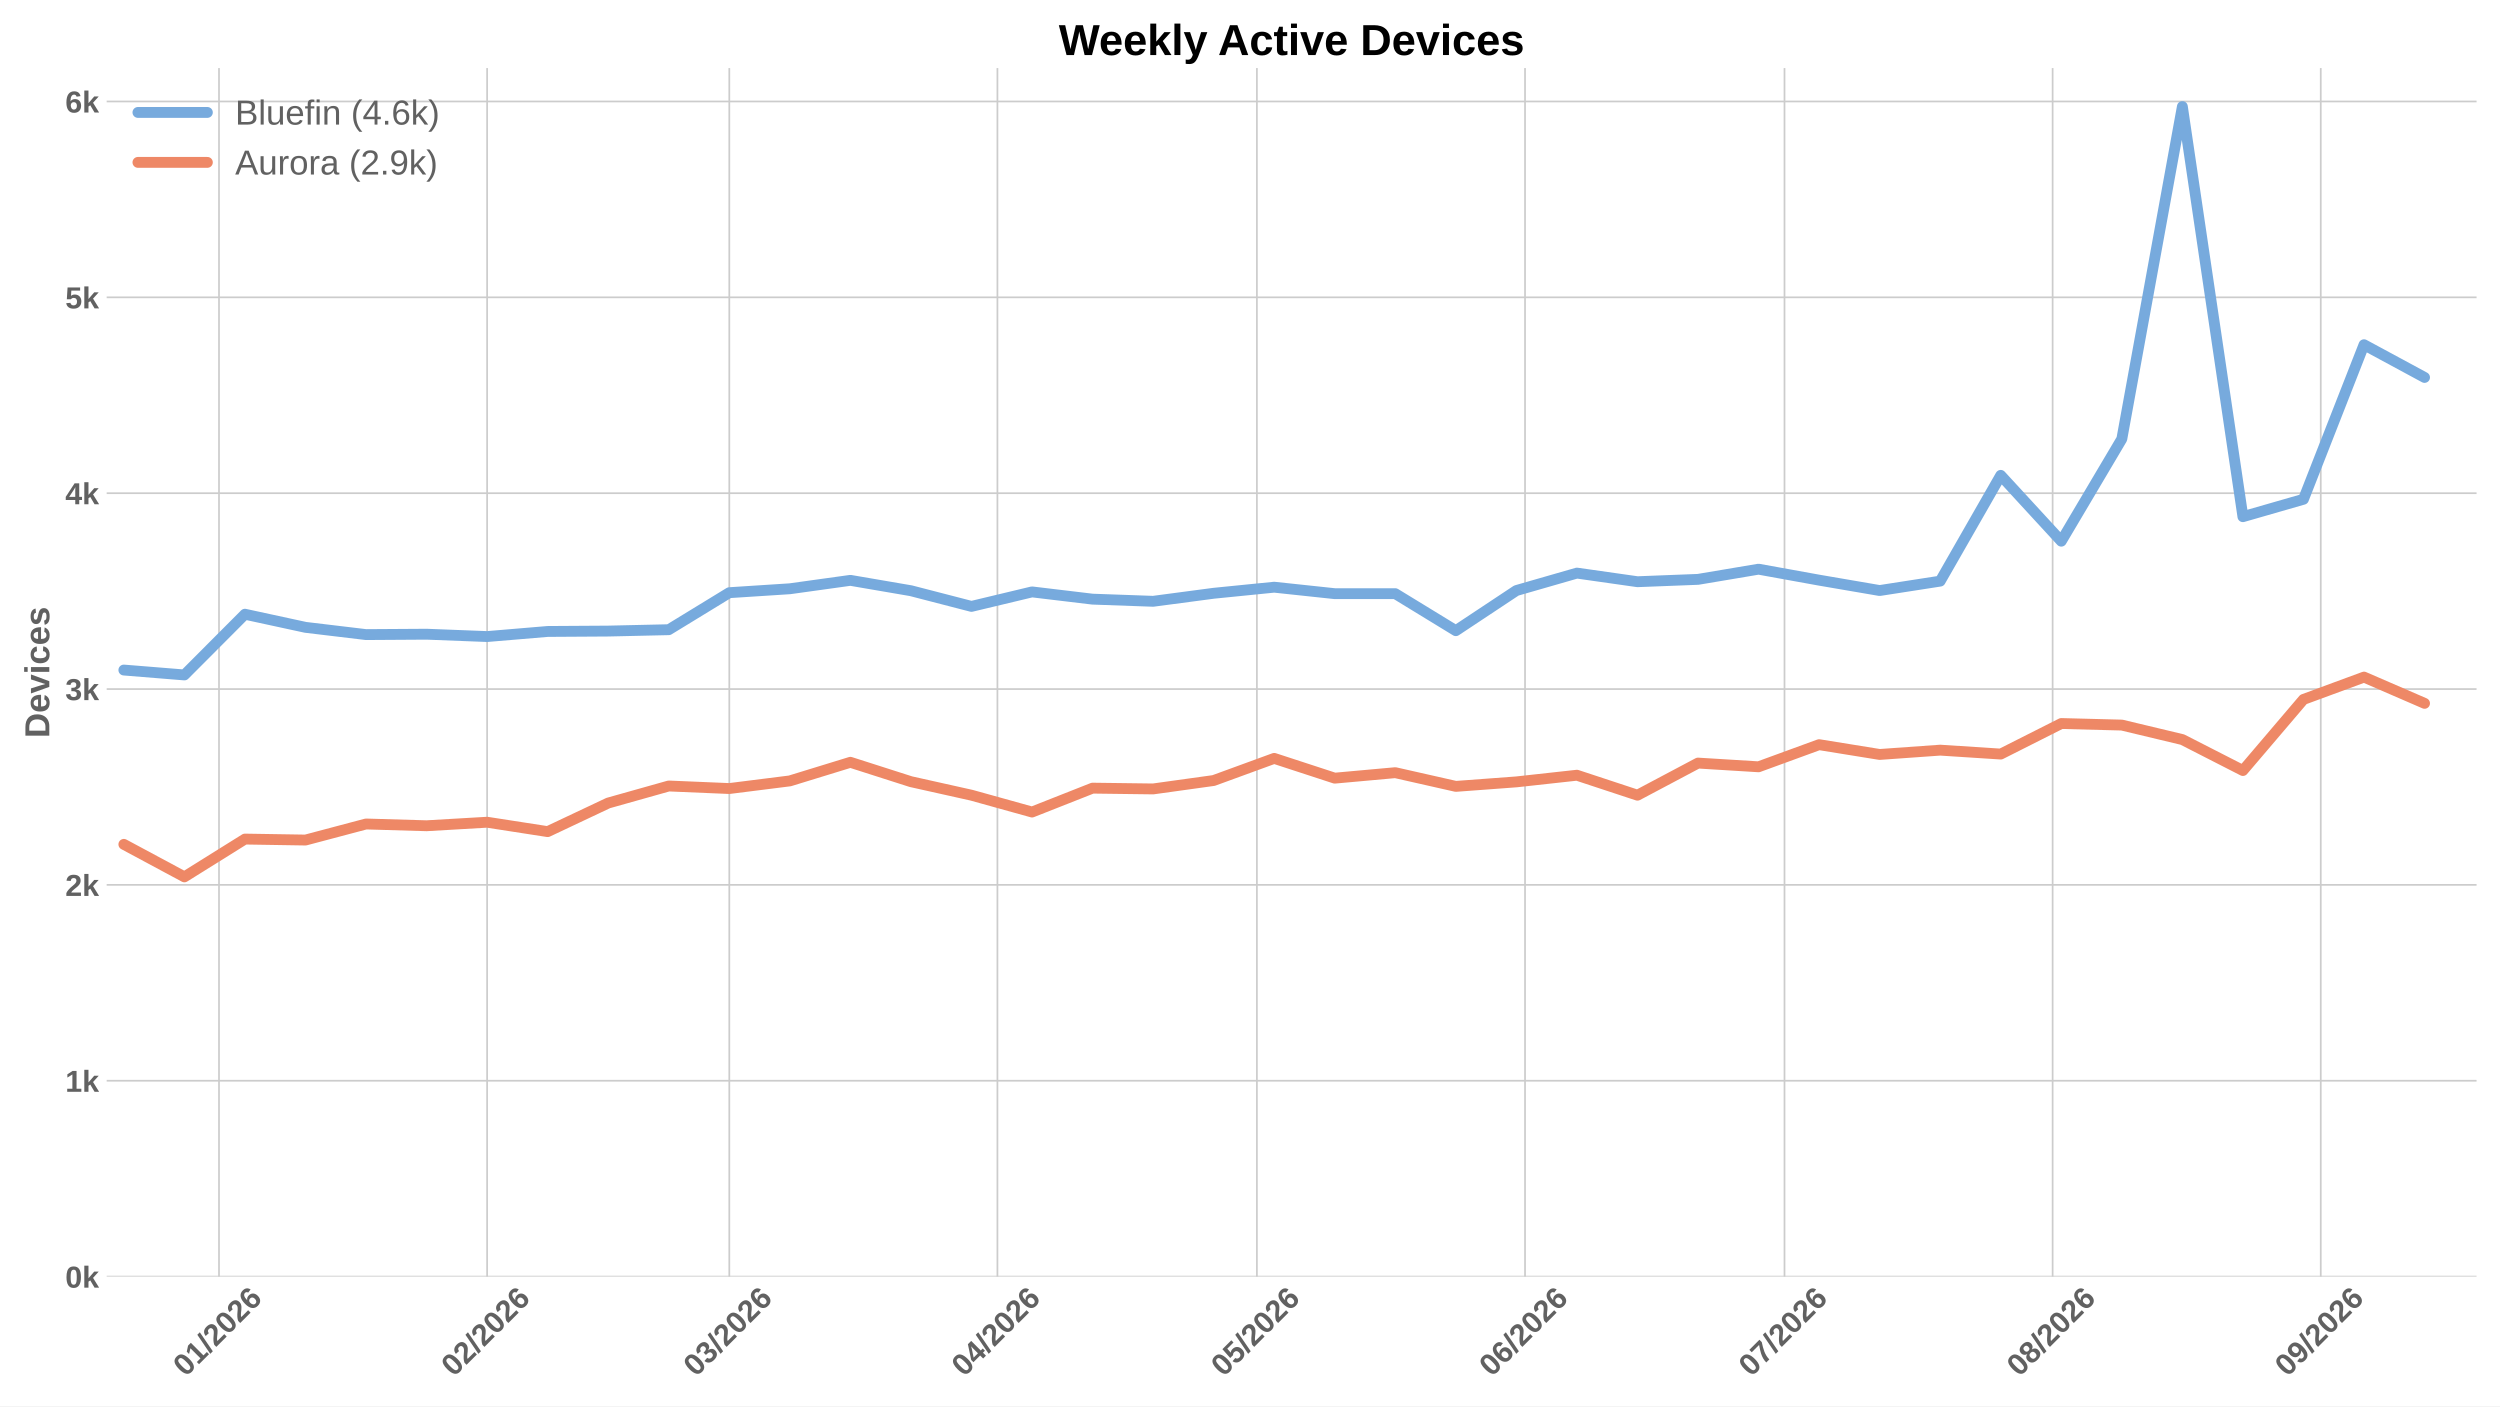
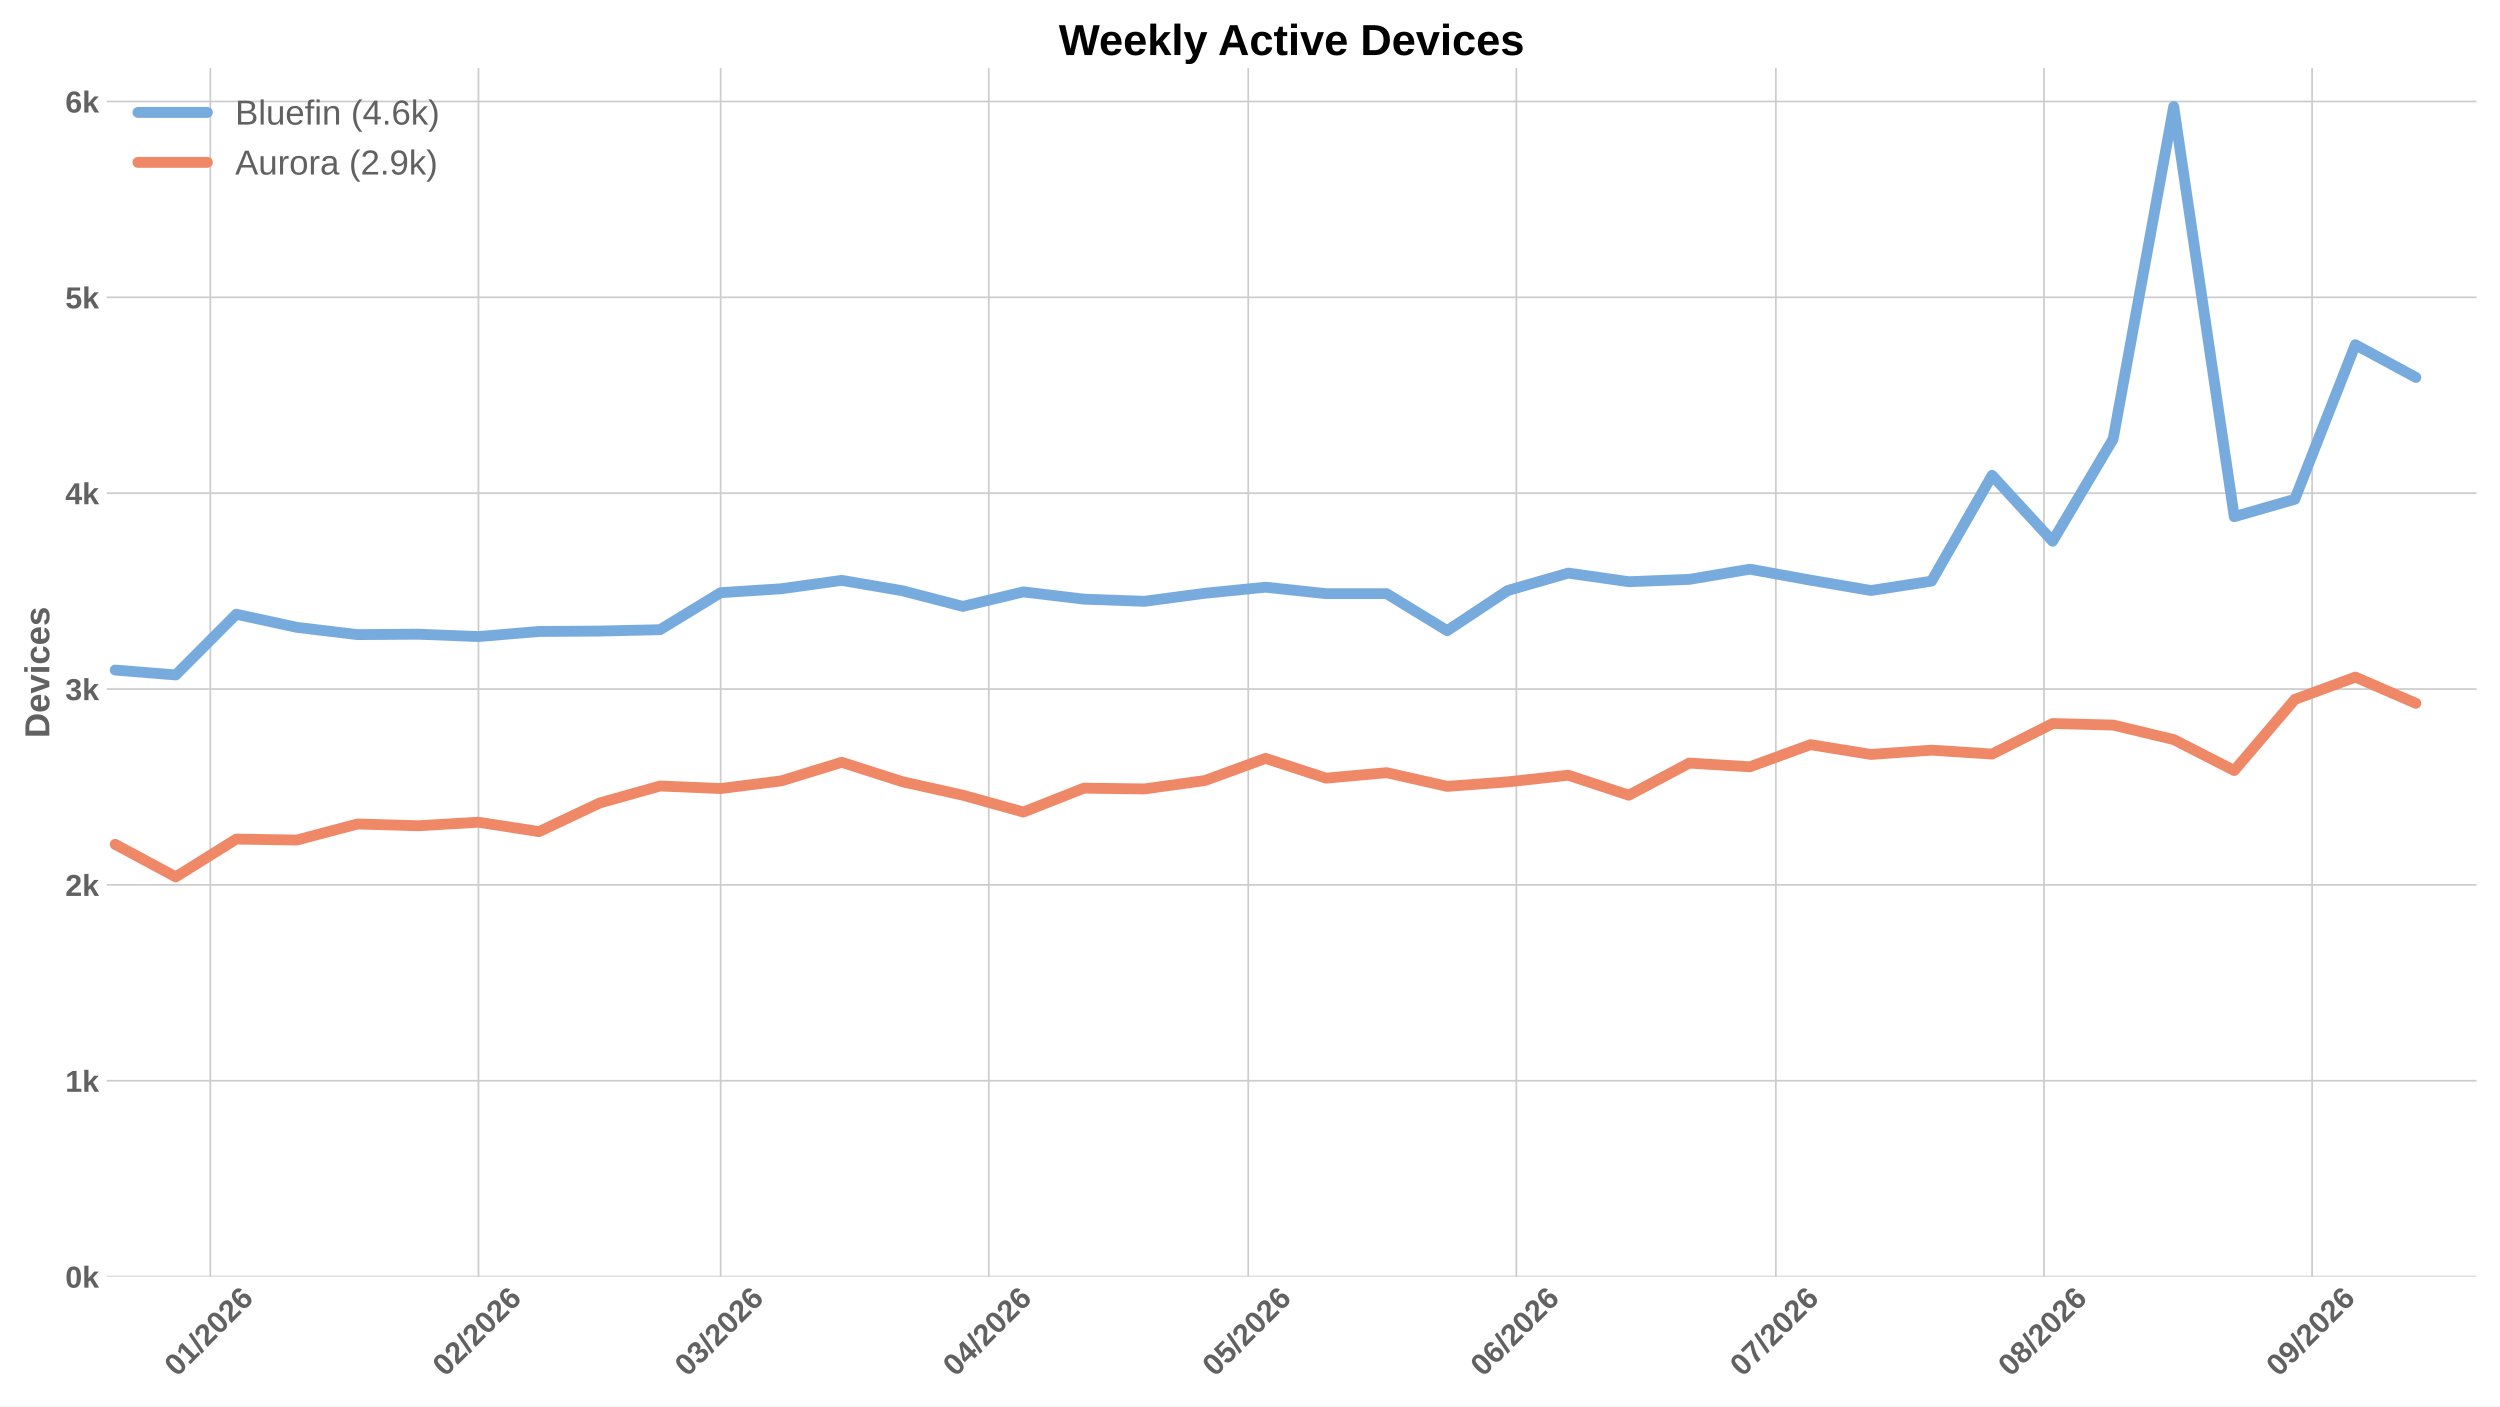
<svg xmlns="http://www.w3.org/2000/svg" xmlns:xlink="http://www.w3.org/1999/xlink" width="1152pt" height="648pt" viewBox="0 0 1152 648" version="1.1">
  <defs>
    <style type="text/css">*{stroke-linejoin: round; stroke-linecap: butt}</style>
  </defs>
  <g id="figure_1">
    <g id="patch_1">
      <path d="M 0 648  L 1152 648  L 1152 0  L 0 0  z " style="fill: #ffffff" />
    </g>
    <g id="axes_1">
      <g id="patch_2">
        <path d="M 49.156 588.262  L 1141.2 588.262  L 1141.2 31.361  L 49.156 31.361  z " style="fill: #ffffff" />
      </g>
      <g id="matplotlib.axis_1">
        <g id="xtick_1">
          <g id="line2d_1">
-             <path d="M 100.913 588.262  L 100.913 31.361  " clip-path="url(#p40a680142c)" style="fill: none; stroke: #cccccc; stroke-width: 0.8; stroke-linecap: round" />
+             <path d="M 96.92 588.262  L 96.92 31.361  " clip-path="url(#pfcef6e6657)" style="fill: none; stroke: #cccccc; stroke-width: 0.8; stroke-linecap: round" />
          </g>
          <g id="line2d_2" />
          <g id="text_1">
-             <g style="fill: #616161" transform="translate(85.58469 634.7498) rotate(-45) scale(0.14 -0.14)">
+             <g style="fill: #616161" transform="translate(81.59178 634.7498) rotate(-45) scale(0.14 -0.14)">
              <defs>
                <path id="LiberationSans-Bold-13" d="M 3297 2203  Q 3297 1088 2914 512  Q 2531 -63 1766 -63  Q 253 -63 253 2203  Q 253 2994 418 3494  Q 584 3994 915 4231  Q 1247 4469 1791 4469  Q 2572 4469 2934 3903  Q 3297 3338 3297 2203  z M 2416 2203  Q 2416 2813 2356 3150  Q 2297 3488 2165 3634  Q 2034 3781 1784 3781  Q 1519 3781 1383 3632  Q 1247 3484 1189 3148  Q 1131 2813 1131 2203  Q 1131 1600 1192 1261  Q 1253 922 1386 775  Q 1519 628 1772 628  Q 2022 628 2158 783  Q 2294 938 2355 1278  Q 2416 1619 2416 2203  z " transform="scale(0.015625)" />
                <path id="LiberationSans-Bold-14" d="M 403 0  L 403 653  L 1494 653  L 1494 3656  L 438 2997  L 438 3688  L 1541 4403  L 2372 4403  L 2372 653  L 3381 653  L 3381 0  L 403 0  z " transform="scale(0.015625)" />
                <path id="LiberationSans-Bold-12" d="M 63 -128  L 972 4638  L 1716 4638  L 822 -128  L 63 -128  z " transform="scale(0.015625)" />
                <path id="LiberationSans-Bold-15" d="M 222 0  L 222 609  Q 394 988 711 1347  Q 1028 1706 1509 2097  Q 1972 2472 2158 2715  Q 2344 2959 2344 3194  Q 2344 3769 1766 3769  Q 1484 3769 1336 3617  Q 1188 3466 1144 3163  L 259 3213  Q 334 3825 717 4147  Q 1100 4469 1759 4469  Q 2472 4469 2853 4144  Q 3234 3819 3234 3231  Q 3234 2922 3112 2672  Q 2991 2422 2800 2211  Q 2609 2000 2376 1815  Q 2144 1631 1925 1456  Q 1706 1281 1526 1103  Q 1347 925 1259 722  L 3303 722  L 3303 0  L 222 0  z " transform="scale(0.015625)" />
                <path id="LiberationSans-Bold-19" d="M 3328 1441  Q 3328 738 2934 337  Q 2541 -63 1847 -63  Q 1069 -63 651 482  Q 234 1028 234 2100  Q 234 3278 657 3873  Q 1081 4469 1869 4469  Q 2428 4469 2751 4222  Q 3075 3975 3209 3456  L 2381 3341  Q 2263 3775 1850 3775  Q 1497 3775 1295 3422  Q 1094 3069 1094 2350  Q 1234 2584 1484 2709  Q 1734 2834 2050 2834  Q 2641 2834 2984 2459  Q 3328 2084 3328 1441  z M 2447 1416  Q 2447 1791 2273 1989  Q 2100 2188 1797 2188  Q 1506 2188 1331 2002  Q 1156 1816 1156 1509  Q 1156 1125 1339 873  Q 1522 622 1819 622  Q 2116 622 2281 833  Q 2447 1044 2447 1416  z " transform="scale(0.015625)" />
              </defs>
              <use xlink:href="#LiberationSans-Bold-13" />
              <use xlink:href="#LiberationSans-Bold-14" transform="translate(55.60938 0)" />
              <use xlink:href="#LiberationSans-Bold-12" transform="translate(111.2188 0)" />
              <use xlink:href="#LiberationSans-Bold-15" transform="translate(139 0)" />
              <use xlink:href="#LiberationSans-Bold-13" transform="translate(194.6094 0)" />
              <use xlink:href="#LiberationSans-Bold-15" transform="translate(250.2188 0)" />
              <use xlink:href="#LiberationSans-Bold-19" transform="translate(305.8281 0)" />
            </g>
          </g>
        </g>
        <g id="xtick_2">
          <g id="line2d_3">
-             <path d="M 224.466 588.262  L 224.466 31.361  " clip-path="url(#p40a680142c)" style="fill: none; stroke: #cccccc; stroke-width: 0.8; stroke-linecap: round" />
+             <path d="M 220.473 588.262  L 220.473 31.361  " clip-path="url(#pfcef6e6657)" style="fill: none; stroke: #cccccc; stroke-width: 0.8; stroke-linecap: round" />
          </g>
          <g id="line2d_4" />
          <g id="text_2">
-             <g style="fill: #616161" transform="translate(209.1372 634.7498) rotate(-45) scale(0.14 -0.14)">
+             <g style="fill: #616161" transform="translate(205.1442 634.7498) rotate(-45) scale(0.14 -0.14)">
              <use xlink:href="#LiberationSans-Bold-13" />
              <use xlink:href="#LiberationSans-Bold-15" transform="translate(55.60938 0)" />
              <use xlink:href="#LiberationSans-Bold-12" transform="translate(111.2188 0)" />
              <use xlink:href="#LiberationSans-Bold-15" transform="translate(139 0)" />
              <use xlink:href="#LiberationSans-Bold-13" transform="translate(194.6094 0)" />
              <use xlink:href="#LiberationSans-Bold-15" transform="translate(250.2188 0)" />
              <use xlink:href="#LiberationSans-Bold-19" transform="translate(305.8281 0)" />
            </g>
          </g>
        </g>
        <g id="xtick_3">
          <g id="line2d_5">
-             <path d="M 336.061 588.262  L 336.061 31.361  " clip-path="url(#p40a680142c)" style="fill: none; stroke: #cccccc; stroke-width: 0.8; stroke-linecap: round" />
+             <path d="M 332.068 588.262  L 332.068 31.361  " clip-path="url(#pfcef6e6657)" style="fill: none; stroke: #cccccc; stroke-width: 0.8; stroke-linecap: round" />
          </g>
          <g id="line2d_6" />
          <g id="text_3">
-             <g style="fill: #616161" transform="translate(320.7329 634.7498) rotate(-45) scale(0.14 -0.14)">
+             <g style="fill: #616161" transform="translate(316.74 634.7498) rotate(-45) scale(0.14 -0.14)">
              <defs>
                <path id="LiberationSans-Bold-16" d="M 3328 1222  Q 3328 603 2922 265  Q 2516 -72 1766 -72  Q 1056 -72 637 254  Q 219 581 147 1197  L 1041 1275  Q 1125 641 1763 641  Q 2078 641 2253 797  Q 2428 953 2428 1275  Q 2428 1569 2215 1725  Q 2003 1881 1584 1881  L 1278 1881  L 1278 2591  L 1566 2591  Q 1944 2591 2134 2745  Q 2325 2900 2325 3188  Q 2325 3459 2173 3614  Q 2022 3769 1731 3769  Q 1459 3769 1292 3619  Q 1125 3469 1100 3194  L 222 3256  Q 291 3825 694 4147  Q 1097 4469 1747 4469  Q 2438 4469 2827 4158  Q 3216 3847 3216 3297  Q 3216 2884 2973 2618  Q 2731 2353 2275 2266  L 2275 2253  Q 2781 2194 3054 1920  Q 3328 1647 3328 1222  z " transform="scale(0.015625)" />
              </defs>
              <use xlink:href="#LiberationSans-Bold-13" />
              <use xlink:href="#LiberationSans-Bold-16" transform="translate(55.60938 0)" />
              <use xlink:href="#LiberationSans-Bold-12" transform="translate(111.2188 0)" />
              <use xlink:href="#LiberationSans-Bold-15" transform="translate(139 0)" />
              <use xlink:href="#LiberationSans-Bold-13" transform="translate(194.6094 0)" />
              <use xlink:href="#LiberationSans-Bold-15" transform="translate(250.2188 0)" />
              <use xlink:href="#LiberationSans-Bold-19" transform="translate(305.8281 0)" />
            </g>
          </g>
        </g>
        <g id="xtick_4">
          <g id="line2d_7">
-             <path d="M 459.614 588.262  L 459.614 31.361  " clip-path="url(#p40a680142c)" style="fill: none; stroke: #cccccc; stroke-width: 0.8; stroke-linecap: round" />
+             <path d="M 455.621 588.262  L 455.621 31.361  " clip-path="url(#pfcef6e6657)" style="fill: none; stroke: #cccccc; stroke-width: 0.8; stroke-linecap: round" />
          </g>
          <g id="line2d_8" />
          <g id="text_4">
-             <g style="fill: #616161" transform="translate(444.2854 634.7498) rotate(-45) scale(0.14 -0.14)">
+             <g style="fill: #616161" transform="translate(440.2925 634.7498) rotate(-45) scale(0.14 -0.14)">
              <defs>
                <path id="LiberationSans-Bold-17" d="M 2938 897  L 2938 0  L 2100 0  L 2100 897  L 97 897  L 97 1556  L 1956 4403  L 2938 4403  L 2938 1550  L 3525 1550  L 3525 897  L 2938 897  z M 2100 2991  Q 2100 3159 2111 3356  Q 2122 3553 2128 3609  Q 2047 3434 1834 3103  L 813 1550  L 2100 1550  L 2100 2991  z " transform="scale(0.015625)" />
              </defs>
              <use xlink:href="#LiberationSans-Bold-13" />
              <use xlink:href="#LiberationSans-Bold-17" transform="translate(55.60938 0)" />
              <use xlink:href="#LiberationSans-Bold-12" transform="translate(111.2188 0)" />
              <use xlink:href="#LiberationSans-Bold-15" transform="translate(139 0)" />
              <use xlink:href="#LiberationSans-Bold-13" transform="translate(194.6094 0)" />
              <use xlink:href="#LiberationSans-Bold-15" transform="translate(250.2188 0)" />
              <use xlink:href="#LiberationSans-Bold-19" transform="translate(305.8281 0)" />
            </g>
          </g>
        </g>
        <g id="xtick_5">
          <g id="line2d_9">
-             <path d="M 579.181 588.262  L 579.181 31.361  " clip-path="url(#p40a680142c)" style="fill: none; stroke: #cccccc; stroke-width: 0.8; stroke-linecap: round" />
+             <path d="M 575.188 588.262  L 575.188 31.361  " clip-path="url(#pfcef6e6657)" style="fill: none; stroke: #cccccc; stroke-width: 0.8; stroke-linecap: round" />
          </g>
          <g id="line2d_10" />
          <g id="text_5">
-             <g style="fill: #616161" transform="translate(563.8523 634.7498) rotate(-45) scale(0.14 -0.14)">
+             <g style="fill: #616161" transform="translate(559.8594 634.7498) rotate(-45) scale(0.14 -0.14)">
              <defs>
                <path id="LiberationSans-Bold-18" d="M 3381 1466  Q 3381 766 2945 351  Q 2509 -63 1750 -63  Q 1088 -63 689 235  Q 291 534 197 1100  L 1075 1172  Q 1144 891 1319 762  Q 1494 634 1759 634  Q 2088 634 2283 843  Q 2478 1053 2478 1447  Q 2478 1794 2293 2001  Q 2109 2209 1778 2209  Q 1413 2209 1181 1925  L 325 1925  L 478 4403  L 3125 4403  L 3125 3750  L 1275 3750  L 1203 2638  Q 1522 2919 2000 2919  Q 2628 2919 3004 2528  Q 3381 2138 3381 1466  z " transform="scale(0.015625)" />
              </defs>
              <use xlink:href="#LiberationSans-Bold-13" />
              <use xlink:href="#LiberationSans-Bold-18" transform="translate(55.60938 0)" />
              <use xlink:href="#LiberationSans-Bold-12" transform="translate(111.2188 0)" />
              <use xlink:href="#LiberationSans-Bold-15" transform="translate(139 0)" />
              <use xlink:href="#LiberationSans-Bold-13" transform="translate(194.6094 0)" />
              <use xlink:href="#LiberationSans-Bold-15" transform="translate(250.2188 0)" />
              <use xlink:href="#LiberationSans-Bold-19" transform="translate(305.8281 0)" />
            </g>
          </g>
        </g>
        <g id="xtick_6">
          <g id="line2d_11">
-             <path d="M 702.733 588.262  L 702.733 31.361  " clip-path="url(#p40a680142c)" style="fill: none; stroke: #cccccc; stroke-width: 0.8; stroke-linecap: round" />
+             <path d="M 698.74 588.262  L 698.74 31.361  " clip-path="url(#pfcef6e6657)" style="fill: none; stroke: #cccccc; stroke-width: 0.8; stroke-linecap: round" />
          </g>
          <g id="line2d_12" />
          <g id="text_6">
-             <g style="fill: #616161" transform="translate(687.4048 634.7498) rotate(-45) scale(0.14 -0.14)">
+             <g style="fill: #616161" transform="translate(683.4119 634.7498) rotate(-45) scale(0.14 -0.14)">
              <use xlink:href="#LiberationSans-Bold-13" />
              <use xlink:href="#LiberationSans-Bold-19" transform="translate(55.60938 0)" />
              <use xlink:href="#LiberationSans-Bold-12" transform="translate(111.2188 0)" />
              <use xlink:href="#LiberationSans-Bold-15" transform="translate(139 0)" />
              <use xlink:href="#LiberationSans-Bold-13" transform="translate(194.6094 0)" />
              <use xlink:href="#LiberationSans-Bold-15" transform="translate(250.2188 0)" />
              <use xlink:href="#LiberationSans-Bold-19" transform="translate(305.8281 0)" />
            </g>
          </g>
        </g>
        <g id="xtick_7">
          <g id="line2d_13">
-             <path d="M 822.3 588.262  L 822.3 31.361  " clip-path="url(#p40a680142c)" style="fill: none; stroke: #cccccc; stroke-width: 0.8; stroke-linecap: round" />
+             <path d="M 818.307 588.262  L 818.307 31.361  " clip-path="url(#pfcef6e6657)" style="fill: none; stroke: #cccccc; stroke-width: 0.8; stroke-linecap: round" />
          </g>
          <g id="line2d_14" />
          <g id="text_7">
-             <g style="fill: #616161" transform="translate(806.9717 634.7498) rotate(-45) scale(0.14 -0.14)">
+             <g style="fill: #616161" transform="translate(802.9788 634.7498) rotate(-45) scale(0.14 -0.14)">
              <defs>
                <path id="LiberationSans-Bold-1a" d="M 3278 3706  Q 2981 3238 2717 2797  Q 2453 2356 2256 1911  Q 2059 1466 1945 995  Q 1831 525 1831 0  L 916 0  Q 916 550 1059 1064  Q 1203 1578 1475 2111  Q 1747 2644 2463 3681  L 275 3681  L 275 4403  L 3278 4403  L 3278 3706  z " transform="scale(0.015625)" />
              </defs>
              <use xlink:href="#LiberationSans-Bold-13" />
              <use xlink:href="#LiberationSans-Bold-1a" transform="translate(55.60938 0)" />
              <use xlink:href="#LiberationSans-Bold-12" transform="translate(111.2188 0)" />
              <use xlink:href="#LiberationSans-Bold-15" transform="translate(139 0)" />
              <use xlink:href="#LiberationSans-Bold-13" transform="translate(194.6094 0)" />
              <use xlink:href="#LiberationSans-Bold-15" transform="translate(250.2188 0)" />
              <use xlink:href="#LiberationSans-Bold-19" transform="translate(305.8281 0)" />
            </g>
          </g>
        </g>
        <g id="xtick_8">
          <g id="line2d_15">
-             <path d="M 945.852 588.262  L 945.852 31.361  " clip-path="url(#p40a680142c)" style="fill: none; stroke: #cccccc; stroke-width: 0.8; stroke-linecap: round" />
+             <path d="M 941.86 588.262  L 941.86 31.361  " clip-path="url(#pfcef6e6657)" style="fill: none; stroke: #cccccc; stroke-width: 0.8; stroke-linecap: round" />
          </g>
          <g id="line2d_16" />
          <g id="text_8">
-             <g style="fill: #616161" transform="translate(930.5241 634.7498) rotate(-45) scale(0.14 -0.14)">
+             <g style="fill: #616161" transform="translate(926.5312 634.7498) rotate(-45) scale(0.14 -0.14)">
              <defs>
                <path id="LiberationSans-Bold-1b" d="M 3363 1241  Q 3363 622 2953 279  Q 2544 -63 1784 -63  Q 1031 -63 617 278  Q 203 619 203 1234  Q 203 1656 447 1945  Q 691 2234 1100 2303  L 1100 2316  Q 744 2394 525 2669  Q 306 2944 306 3303  Q 306 3844 689 4156  Q 1072 4469 1772 4469  Q 2488 4469 2870 4164  Q 3253 3859 3253 3297  Q 3253 2938 3036 2666  Q 2819 2394 2453 2322  L 2453 2309  Q 2878 2241 3120 1961  Q 3363 1681 3363 1241  z M 2350 3250  Q 2350 3563 2206 3708  Q 2063 3853 1772 3853  Q 1203 3853 1203 3250  Q 1203 2619 1778 2619  Q 2066 2619 2208 2766  Q 2350 2913 2350 3250  z M 2453 1313  Q 2453 2003 1766 2003  Q 1447 2003 1276 1822  Q 1106 1641 1106 1300  Q 1106 913 1275 734  Q 1444 556 1791 556  Q 2131 556 2292 734  Q 2453 913 2453 1313  z " transform="scale(0.015625)" />
              </defs>
              <use xlink:href="#LiberationSans-Bold-13" />
              <use xlink:href="#LiberationSans-Bold-1b" transform="translate(55.60938 0)" />
              <use xlink:href="#LiberationSans-Bold-12" transform="translate(111.2188 0)" />
              <use xlink:href="#LiberationSans-Bold-15" transform="translate(139 0)" />
              <use xlink:href="#LiberationSans-Bold-13" transform="translate(194.6094 0)" />
              <use xlink:href="#LiberationSans-Bold-15" transform="translate(250.2188 0)" />
              <use xlink:href="#LiberationSans-Bold-19" transform="translate(305.8281 0)" />
            </g>
          </g>
        </g>
        <g id="xtick_9">
          <g id="line2d_17">
-             <path d="M 1069.405 588.262  L 1069.405 31.361  " clip-path="url(#p40a680142c)" style="fill: none; stroke: #cccccc; stroke-width: 0.8; stroke-linecap: round" />
+             <path d="M 1065.412 588.262  L 1065.412 31.361  " clip-path="url(#pfcef6e6657)" style="fill: none; stroke: #cccccc; stroke-width: 0.8; stroke-linecap: round" />
          </g>
          <g id="line2d_18" />
          <g id="text_9">
-             <g style="fill: #616161" transform="translate(1054.077 634.7498) rotate(-45) scale(0.14 -0.14)">
+             <g style="fill: #616161" transform="translate(1050.084 634.7498) rotate(-45) scale(0.14 -0.14)">
              <defs>
                <path id="LiberationSans-Bold-1c" d="M 3322 2272  Q 3322 1100 2894 518  Q 2466 -63 1678 -63  Q 1097 -63 767 185  Q 438 434 300 972  L 1125 1088  Q 1247 628 1688 628  Q 2056 628 2254 981  Q 2453 1334 2459 2028  Q 2341 1794 2070 1661  Q 1800 1528 1488 1528  Q 906 1528 564 1923  Q 222 2319 222 2994  Q 222 3688 623 4078  Q 1025 4469 1759 4469  Q 2550 4469 2936 3920  Q 3322 3372 3322 2272  z M 2394 2888  Q 2394 3297 2214 3539  Q 2034 3781 1738 3781  Q 1447 3781 1280 3570  Q 1113 3359 1113 2988  Q 1113 2622 1278 2401  Q 1444 2181 1741 2181  Q 2022 2181 2208 2373  Q 2394 2566 2394 2888  z " transform="scale(0.015625)" />
              </defs>
              <use xlink:href="#LiberationSans-Bold-13" />
              <use xlink:href="#LiberationSans-Bold-1c" transform="translate(55.60938 0)" />
              <use xlink:href="#LiberationSans-Bold-12" transform="translate(111.2188 0)" />
              <use xlink:href="#LiberationSans-Bold-15" transform="translate(139 0)" />
              <use xlink:href="#LiberationSans-Bold-13" transform="translate(194.6094 0)" />
              <use xlink:href="#LiberationSans-Bold-15" transform="translate(250.2188 0)" />
              <use xlink:href="#LiberationSans-Bold-19" transform="translate(305.8281 0)" />
            </g>
          </g>
        </g>
      </g>
      <g id="matplotlib.axis_2">
        <g id="ytick_1">
          <g id="line2d_19">
-             <path d="M 49.156 588.262  L 1141.2 588.262  " clip-path="url(#p40a680142c)" style="fill: none; stroke: #cccccc; stroke-width: 0.8; stroke-linecap: round" />
+             <path d="M 49.156 588.262  L 1141.2 588.262  " clip-path="url(#pfcef6e6657)" style="fill: none; stroke: #cccccc; stroke-width: 0.8; stroke-linecap: round" />
          </g>
          <g id="line2d_20" />
          <g id="text_10">
            <g style="fill: #616161" transform="translate(30.085 593.3584) scale(0.14 -0.14)">
              <defs>
                <path id="LiberationSans-Bold-4e" d="M 2606 0  L 1703 1531  L 1325 1269  L 1325 0  L 447 0  L 447 4638  L 1325 4638  L 1325 1981  L 2531 3381  L 3475 3381  L 2288 2063  L 3566 0  L 2606 0  z " transform="scale(0.015625)" />
              </defs>
              <use xlink:href="#LiberationSans-Bold-13" />
              <use xlink:href="#LiberationSans-Bold-4e" transform="translate(55.60938 0)" />
            </g>
          </g>
        </g>
        <g id="ytick_2">
          <g id="line2d_21">
-             <path d="M 49.156 498.012  L 1141.2 498.012  " clip-path="url(#p40a680142c)" style="fill: none; stroke: #cccccc; stroke-width: 0.8; stroke-linecap: round" />
+             <path d="M 49.156 498.012  L 1141.2 498.012  " clip-path="url(#pfcef6e6657)" style="fill: none; stroke: #cccccc; stroke-width: 0.8; stroke-linecap: round" />
          </g>
          <g id="line2d_22" />
          <g id="text_11">
            <g style="fill: #616161" transform="translate(30.085 503.1084) scale(0.14 -0.14)">
              <use xlink:href="#LiberationSans-Bold-14" />
              <use xlink:href="#LiberationSans-Bold-4e" transform="translate(55.60938 0)" />
            </g>
          </g>
        </g>
        <g id="ytick_3">
          <g id="line2d_23">
-             <path d="M 49.156 407.762  L 1141.2 407.762  " clip-path="url(#p40a680142c)" style="fill: none; stroke: #cccccc; stroke-width: 0.8; stroke-linecap: round" />
+             <path d="M 49.156 407.762  L 1141.2 407.762  " clip-path="url(#pfcef6e6657)" style="fill: none; stroke: #cccccc; stroke-width: 0.8; stroke-linecap: round" />
          </g>
          <g id="line2d_24" />
          <g id="text_12">
            <g style="fill: #616161" transform="translate(30.085 412.8583) scale(0.14 -0.14)">
              <use xlink:href="#LiberationSans-Bold-15" />
              <use xlink:href="#LiberationSans-Bold-4e" transform="translate(55.60938 0)" />
            </g>
          </g>
        </g>
        <g id="ytick_4">
          <g id="line2d_25">
-             <path d="M 49.156 317.512  L 1141.2 317.512  " clip-path="url(#p40a680142c)" style="fill: none; stroke: #cccccc; stroke-width: 0.8; stroke-linecap: round" />
+             <path d="M 49.156 317.512  L 1141.2 317.512  " clip-path="url(#pfcef6e6657)" style="fill: none; stroke: #cccccc; stroke-width: 0.8; stroke-linecap: round" />
          </g>
          <g id="line2d_26" />
          <g id="text_13">
            <g style="fill: #616161" transform="translate(30.085 322.6082) scale(0.14 -0.14)">
              <use xlink:href="#LiberationSans-Bold-16" />
              <use xlink:href="#LiberationSans-Bold-4e" transform="translate(55.60938 0)" />
            </g>
          </g>
        </g>
        <g id="ytick_5">
          <g id="line2d_27">
-             <path d="M 49.156 227.262  L 1141.2 227.262  " clip-path="url(#p40a680142c)" style="fill: none; stroke: #cccccc; stroke-width: 0.8; stroke-linecap: round" />
+             <path d="M 49.156 227.262  L 1141.2 227.262  " clip-path="url(#pfcef6e6657)" style="fill: none; stroke: #cccccc; stroke-width: 0.8; stroke-linecap: round" />
          </g>
          <g id="line2d_28" />
          <g id="text_14">
            <g style="fill: #616161" transform="translate(30.085 232.3581) scale(0.14 -0.14)">
              <use xlink:href="#LiberationSans-Bold-17" />
              <use xlink:href="#LiberationSans-Bold-4e" transform="translate(55.60938 0)" />
            </g>
          </g>
        </g>
        <g id="ytick_6">
          <g id="line2d_29">
-             <path d="M 49.156 137.012  L 1141.2 137.012  " clip-path="url(#p40a680142c)" style="fill: none; stroke: #cccccc; stroke-width: 0.8; stroke-linecap: round" />
+             <path d="M 49.156 137.012  L 1141.2 137.012  " clip-path="url(#pfcef6e6657)" style="fill: none; stroke: #cccccc; stroke-width: 0.8; stroke-linecap: round" />
          </g>
          <g id="line2d_30" />
          <g id="text_15">
            <g style="fill: #616161" transform="translate(30.085 142.108) scale(0.14 -0.14)">
              <use xlink:href="#LiberationSans-Bold-18" />
              <use xlink:href="#LiberationSans-Bold-4e" transform="translate(55.60938 0)" />
            </g>
          </g>
        </g>
        <g id="ytick_7">
          <g id="line2d_31">
-             <path d="M 49.156 46.762  L 1141.2 46.762  " clip-path="url(#p40a680142c)" style="fill: none; stroke: #cccccc; stroke-width: 0.8; stroke-linecap: round" />
+             <path d="M 49.156 46.762  L 1141.2 46.762  " clip-path="url(#pfcef6e6657)" style="fill: none; stroke: #cccccc; stroke-width: 0.8; stroke-linecap: round" />
          </g>
          <g id="line2d_32" />
          <g id="text_16">
            <g style="fill: #616161" transform="translate(30.085 51.85792) scale(0.14 -0.14)">
              <use xlink:href="#LiberationSans-Bold-19" />
              <use xlink:href="#LiberationSans-Bold-4e" transform="translate(55.60938 0)" />
            </g>
          </g>
        </g>
        <g id="text_17">
          <g style="fill: #616161" transform="translate(22.71781 340.0552) rotate(-90) scale(0.16 -0.16)">
            <defs>
              <path id="LiberationSans-Bold-27" d="M 4353 2234  Q 4353 1553 4086 1045  Q 3819 538 3330 269  Q 2841 0 2209 0  L 428 0  L 428 4403  L 2022 4403  Q 3134 4403 3743 3842  Q 4353 3281 4353 2234  z M 3425 2234  Q 3425 2944 3056 3317  Q 2688 3691 2003 3691  L 1350 3691  L 1350 713  L 2131 713  Q 2725 713 3075 1122  Q 3425 1531 3425 2234  z " transform="scale(0.015625)" />
              <path id="LiberationSans-Bold-48" d="M 1831 -63  Q 1069 -63 659 389  Q 250 841 250 1706  Q 250 2544 665 2994  Q 1081 3444 1844 3444  Q 2572 3444 2956 2961  Q 3341 2478 3341 1547  L 3341 1522  L 1172 1522  Q 1172 1028 1355 776  Q 1538 525 1875 525  Q 2341 525 2463 928  L 3291 856  Q 2931 -63 1831 -63  z M 1831 2891  Q 1522 2891 1355 2675  Q 1188 2459 1178 2072  L 2491 2072  Q 2466 2481 2294 2686  Q 2122 2891 1831 2891  z " transform="scale(0.015625)" />
              <path id="LiberationSans-Bold-59" d="M 2284 0  L 1234 0  L 25 3381  L 953 3381  L 1544 1491  Q 1591 1334 1766 709  Q 1797 838 1894 1159  Q 1991 1481 2613 3381  L 3531 3381  L 2284 0  z " transform="scale(0.015625)" />
              <path id="LiberationSans-Bold-4c" d="M 447 3991  L 447 4638  L 1325 4638  L 1325 3991  L 447 3991  z M 447 0  L 447 3381  L 1325 3381  L 1325 0  L 447 0  z " transform="scale(0.015625)" />
              <path id="LiberationSans-Bold-46" d="M 1856 -63  Q 1088 -63 669 395  Q 250 853 250 1672  Q 250 2509 672 2976  Q 1094 3444 1869 3444  Q 2466 3444 2856 3144  Q 3247 2844 3347 2316  L 2463 2272  Q 2425 2531 2275 2686  Q 2125 2841 1850 2841  Q 1172 2841 1172 1706  Q 1172 538 1863 538  Q 2113 538 2281 695  Q 2450 853 2491 1166  L 3372 1125  Q 3325 778 3123 506  Q 2922 234 2594 85  Q 2266 -63 1856 -63  z " transform="scale(0.015625)" />
              <path id="LiberationSans-Bold-56" d="M 3297 988  Q 3297 497 2895 217  Q 2494 -63 1784 -63  Q 1088 -63 717 157  Q 347 378 225 844  L 997 959  Q 1063 719 1223 619  Q 1384 519 1784 519  Q 2153 519 2322 612  Q 2491 706 2491 906  Q 2491 1069 2355 1164  Q 2219 1259 1894 1325  Q 1150 1472 890 1598  Q 631 1725 495 1926  Q 359 2128 359 2422  Q 359 2906 732 3176  Q 1106 3447 1791 3447  Q 2394 3447 2761 3212  Q 3128 2978 3219 2534  L 2441 2453  Q 2403 2659 2256 2761  Q 2109 2863 1791 2863  Q 1478 2863 1322 2783  Q 1166 2703 1166 2516  Q 1166 2369 1286 2283  Q 1406 2197 1691 2141  Q 2088 2059 2395 1973  Q 2703 1888 2889 1769  Q 3075 1650 3186 1464  Q 3297 1278 3297 988  z " transform="scale(0.015625)" />
            </defs>
            <use xlink:href="#LiberationSans-Bold-27" />
            <use xlink:href="#LiberationSans-Bold-48" transform="translate(72.21875 0)" />
            <use xlink:href="#LiberationSans-Bold-59" transform="translate(127.8281 0)" />
            <use xlink:href="#LiberationSans-Bold-4c" transform="translate(183.4375 0)" />
            <use xlink:href="#LiberationSans-Bold-46" transform="translate(211.2188 0)" />
            <use xlink:href="#LiberationSans-Bold-48" transform="translate(266.8281 0)" />
            <use xlink:href="#LiberationSans-Bold-56" transform="translate(322.4375 0)" />
          </g>
        </g>
      </g>
      <g id="line2d_33">
-         <path d="M 57.072 308.758  L 84.971 311.014  L 112.87 283.036  L 140.769 289.083  L 168.668 292.422  L 196.567 292.242  L 224.466 293.325  L 252.364 290.978  L 280.263 290.798  L 308.162 290.166  L 336.061 273.109  L 363.96 271.304  L 391.859 267.423  L 419.758 272.206  L 447.657 279.426  L 475.556 272.748  L 503.455 276.087  L 531.354 277.08  L 559.253 273.38  L 587.152 270.582  L 615.051 273.56  L 642.95 273.56  L 670.849 290.617  L 698.748 272.116  L 726.647 264.084  L 754.545 268.055  L 782.444 266.972  L 810.343 262.279  L 838.242 267.333  L 866.141 272.116  L 894.04 267.784  L 921.939 219.049  L 949.838 249.373  L 977.737 202.263  L 1005.636 49.108  L 1033.535 238.092  L 1061.434 230.06  L 1089.333 158.852  L 1117.232 173.924  " clip-path="url(#p40a680142c)" style="fill: none; stroke: #77aadd; stroke-width: 5; stroke-linecap: round" />
+         <path d="M 53.079 308.758  L 80.978 311.014  L 108.877 283.036  L 136.776 289.083  L 164.675 292.422  L 192.574 292.242  L 220.473 293.325  L 248.372 290.978  L 276.27 290.798  L 304.169 290.166  L 332.068 273.109  L 359.967 271.304  L 387.866 267.423  L 415.765 272.206  L 443.664 279.426  L 471.563 272.748  L 499.462 276.087  L 527.361 277.08  L 555.26 273.38  L 583.159 270.582  L 611.058 273.56  L 638.957 273.56  L 666.856 290.617  L 694.755 272.116  L 722.654 264.084  L 750.553 268.055  L 778.451 266.972  L 806.35 262.279  L 834.249 267.333  L 862.148 272.116  L 890.047 267.784  L 917.946 219.049  L 945.845 249.373  L 973.744 202.263  L 1001.643 49.108  L 1029.542 238.092  L 1057.441 230.06  L 1085.34 158.852  L 1113.239 173.924  " clip-path="url(#pfcef6e6657)" style="fill: none; stroke: #77aadd; stroke-width: 5; stroke-linecap: round" />
      </g>
      <g id="line2d_34">
-         <path d="M 57.072 389.08  L 84.971 404.062  L 112.87 386.644  L 140.769 387.095  L 168.668 379.694  L 196.567 380.507  L 224.466 378.882  L 252.364 383.214  L 280.263 370.038  L 308.162 362.186  L 336.061 363.359  L 363.96 359.839  L 391.859 351.266  L 419.758 360.2  L 447.657 366.428  L 475.556 374.189  L 503.455 363.179  L 531.354 363.54  L 559.253 359.659  L 587.152 349.461  L 615.051 358.576  L 642.95 356.049  L 670.849 362.366  L 698.748 360.291  L 726.647 357.222  L 754.545 366.428  L 782.444 351.627  L 810.343 353.341  L 838.242 343.143  L 866.141 347.656  L 894.04 345.67  L 921.939 347.475  L 949.838 333.396  L 977.737 334.118  L 1005.636 340.797  L 1033.535 355.056  L 1061.434 322.295  L 1089.333 312.007  L 1117.232 324.1  " clip-path="url(#p40a680142c)" style="fill: none; stroke: #ee8866; stroke-width: 5; stroke-linecap: round" />
+         <path d="M 53.079 389.08  L 80.978 404.062  L 108.877 386.644  L 136.776 387.095  L 164.675 379.694  L 192.574 380.507  L 220.473 378.882  L 248.372 383.214  L 276.27 370.038  L 304.169 362.186  L 332.068 363.359  L 359.967 359.839  L 387.866 351.266  L 415.765 360.2  L 443.664 366.428  L 471.563 374.189  L 499.462 363.179  L 527.361 363.54  L 555.26 359.659  L 583.159 349.461  L 611.058 358.576  L 638.957 356.049  L 666.856 362.366  L 694.755 360.291  L 722.654 357.222  L 750.553 366.428  L 778.451 351.627  L 806.35 353.341  L 834.249 343.143  L 862.148 347.656  L 890.047 345.67  L 917.946 347.475  L 945.845 333.396  L 973.744 334.118  L 1001.643 340.797  L 1029.542 355.056  L 1057.441 322.295  L 1085.34 312.007  L 1113.239 324.1  " clip-path="url(#pfcef6e6657)" style="fill: none; stroke: #ee8866; stroke-width: 5; stroke-linecap: round" />
      </g>
      <g id="patch_3">
        <path d="M 49.156 588.262  L 49.156 31.361  " style="fill: none" />
      </g>
      <g id="patch_4">
        <path d="M 1141.2 588.262  L 1141.2 31.361  " style="fill: none" />
      </g>
      <g id="patch_5">
        <path d="M 49.156 588.262  L 1141.2 588.262  " style="fill: none" />
      </g>
      <g id="patch_6">
        <path d="M 49.156 31.361  L 1141.2 31.361  " style="fill: none" />
      </g>
      <g id="text_18">
        <g transform="translate(487.895 25.36055) scale(0.2 -0.2)">
          <defs>
            <path id="LiberationSans-Bold-3a" d="M 4897 0  L 3803 0  L 3206 2547  Q 3097 2997 3022 3488  Q 2947 3078 2900 2864  Q 2853 2650 2234 0  L 1141 0  L 6 4403  L 941 4403  L 1578 1559  L 1722 872  Q 1809 1306 1892 1701  Q 1975 2097 2516 4403  L 3547 4403  L 4103 2059  Q 4169 1797 4325 872  L 4403 1234  L 4569 1953  L 5100 4403  L 6034 4403  L 4897 0  z " transform="scale(0.015625)" />
            <path id="LiberationSans-Bold-4f" d="M 447 0  L 447 4638  L 1325 4638  L 1325 0  L 447 0  z " transform="scale(0.015625)" />
            <path id="LiberationSans-Bold-5c" d="M 884 -1328  Q 569 -1328 331 -1288  L 331 -663  Q 497 -688 634 -688  Q 822 -688 945 -628  Q 1069 -569 1167 -431  Q 1266 -294 1388 34  L 50 3381  L 978 3381  L 1509 1797  Q 1634 1456 1825 753  L 1903 1050  L 2106 1784  L 2606 3381  L 3525 3381  L 2188 -178  Q 1919 -828 1630 -1078  Q 1341 -1328 884 -1328  z " transform="scale(0.015625)" />
            <path id="LiberationSans-Bold-3" transform="scale(0.015625)" />
            <path id="LiberationSans-Bold-24" d="M 3541 0  L 3150 1125  L 1472 1125  L 1081 0  L 159 0  L 1766 4403  L 2853 4403  L 4453 0  L 3541 0  z M 2309 3725  L 2291 3656  Q 2259 3544 2215 3400  Q 2172 3256 1678 1819  L 2944 1819  L 2509 3084  L 2375 3509  L 2309 3725  z " transform="scale(0.015625)" />
            <path id="LiberationSans-Bold-57" d="M 1313 -56  Q 925 -56 715 155  Q 506 366 506 794  L 506 2788  L 78 2788  L 78 3381  L 550 3381  L 825 4175  L 1375 4175  L 1375 3381  L 2016 3381  L 2016 2788  L 1375 2788  L 1375 1031  Q 1375 784 1469 667  Q 1563 550 1759 550  Q 1863 550 2053 594  L 2053 50  Q 1728 -56 1313 -56  z " transform="scale(0.015625)" />
          </defs>
          <use xlink:href="#LiberationSans-Bold-3a" />
          <use xlink:href="#LiberationSans-Bold-48" transform="translate(92.57812 0)" />
          <use xlink:href="#LiberationSans-Bold-48" transform="translate(148.1875 0)" />
          <use xlink:href="#LiberationSans-Bold-4e" transform="translate(203.7969 0)" />
          <use xlink:href="#LiberationSans-Bold-4f" transform="translate(259.4062 0)" />
          <use xlink:href="#LiberationSans-Bold-5c" transform="translate(287.1875 0)" />
          <use xlink:href="#LiberationSans-Bold-3" transform="translate(342.7969 0)" />
          <use xlink:href="#LiberationSans-Bold-24" transform="translate(366.875 0)" />
          <use xlink:href="#LiberationSans-Bold-46" transform="translate(439.0938 0)" />
          <use xlink:href="#LiberationSans-Bold-57" transform="translate(494.7031 0)" />
          <use xlink:href="#LiberationSans-Bold-4c" transform="translate(528 0)" />
          <use xlink:href="#LiberationSans-Bold-59" transform="translate(555.7812 0)" />
          <use xlink:href="#LiberationSans-Bold-48" transform="translate(611.3906 0)" />
          <use xlink:href="#LiberationSans-Bold-3" transform="translate(667 0)" />
          <use xlink:href="#LiberationSans-Bold-27" transform="translate(694.7812 0)" />
          <use xlink:href="#LiberationSans-Bold-48" transform="translate(767 0)" />
          <use xlink:href="#LiberationSans-Bold-59" transform="translate(822.6094 0)" />
          <use xlink:href="#LiberationSans-Bold-4c" transform="translate(878.2188 0)" />
          <use xlink:href="#LiberationSans-Bold-46" transform="translate(906 0)" />
          <use xlink:href="#LiberationSans-Bold-48" transform="translate(961.6094 0)" />
          <use xlink:href="#LiberationSans-Bold-56" transform="translate(1017.219 0)" />
        </g>
      </g>
      <g id="legend_1">
        <g id="line2d_35">
          <path d="M 63.556 51.809  L 79.556 51.809  L 95.556 51.809  " style="fill: none; stroke: #77aadd; stroke-width: 5; stroke-linecap: round" />
        </g>
        <g id="text_19">
          <g style="fill: #616161" transform="translate(108.3556 57.40898) scale(0.16 -0.16)">
            <defs>
              <path id="LiberationSans-25" d="M 3931 1241  Q 3931 653 3503 326  Q 3075 0 2313 0  L 525 0  L 525 4403  L 2125 4403  Q 3675 4403 3675 3334  Q 3675 2944 3456 2678  Q 3238 2413 2838 2322  Q 3363 2259 3647 1970  Q 3931 1681 3931 1241  z M 3075 3263  Q 3075 3619 2831 3772  Q 2588 3925 2125 3925  L 1122 3925  L 1122 2531  L 2125 2531  Q 2603 2531 2839 2711  Q 3075 2891 3075 3263  z M 3328 1288  Q 3328 2066 2234 2066  L 1122 2066  L 1122 478  L 2281 478  Q 2828 478 3078 681  Q 3328 884 3328 1288  z " transform="scale(0.015625)" />
              <path id="LiberationSans-4f" d="M 431 0  L 431 4638  L 994 4638  L 994 0  L 431 0  z " transform="scale(0.015625)" />
              <path id="LiberationSans-58" d="M 981 3381  L 981 1238  Q 981 903 1047 718  Q 1113 534 1256 453  Q 1400 372 1678 372  Q 2084 372 2318 650  Q 2553 928 2553 1422  L 2553 3381  L 3116 3381  L 3116 722  Q 3116 131 3134 0  L 2603 0  Q 2600 16 2597 84  Q 2594 153 2589 242  Q 2584 331 2578 578  L 2569 578  Q 2375 228 2120 82  Q 1866 -63 1488 -63  Q 931 -63 673 214  Q 416 491 416 1128  L 416 3381  L 981 3381  z " transform="scale(0.015625)" />
              <path id="LiberationSans-48" d="M 863 1572  Q 863 991 1103 675  Q 1344 359 1806 359  Q 2172 359 2392 506  Q 2613 653 2691 878  L 3184 738  Q 2881 -63 1806 -63  Q 1056 -63 664 384  Q 272 831 272 1713  Q 272 2550 664 2997  Q 1056 3444 1784 3444  Q 3275 3444 3275 1647  L 3275 1572  L 863 1572  z M 2694 2003  Q 2647 2538 2422 2783  Q 2197 3028 1775 3028  Q 1366 3028 1127 2754  Q 888 2481 869 2003  L 2694 2003  z " transform="scale(0.015625)" />
              <path id="LiberationSans-49" d="M 1128 2972  L 1128 0  L 566 0  L 566 2972  L 91 2972  L 91 3381  L 566 3381  L 566 3763  Q 566 4225 769 4428  Q 972 4631 1391 4631  Q 1625 4631 1788 4594  L 1788 4166  Q 1647 4191 1538 4191  Q 1322 4191 1225 4081  Q 1128 3972 1128 3684  L 1128 3381  L 1788 3381  L 1788 2972  L 1128 2972  z " transform="scale(0.015625)" />
              <path id="LiberationSans-4c" d="M 428 4100  L 428 4638  L 991 4638  L 991 4100  L 428 4100  z M 428 0  L 428 3381  L 991 3381  L 991 0  L 428 0  z " transform="scale(0.015625)" />
              <path id="LiberationSans-51" d="M 2578 0  L 2578 2144  Q 2578 2478 2512 2662  Q 2447 2847 2303 2928  Q 2159 3009 1881 3009  Q 1475 3009 1240 2731  Q 1006 2453 1006 1959  L 1006 0  L 444 0  L 444 2659  Q 444 3250 425 3381  L 956 3381  Q 959 3366 962 3297  Q 966 3228 970 3139  Q 975 3050 981 2803  L 991 2803  Q 1184 3153 1439 3298  Q 1694 3444 2072 3444  Q 2628 3444 2886 3167  Q 3144 2891 3144 2253  L 3144 0  L 2578 0  z " transform="scale(0.015625)" />
              <path id="LiberationSans-3" transform="scale(0.015625)" />
              <path id="LiberationSans-b" d="M 397 1663  Q 397 2566 680 3284  Q 963 4003 1550 4638  L 2094 4638  Q 1509 3988 1236 3256  Q 963 2525 963 1656  Q 963 791 1233 62  Q 1503 -666 2094 -1325  L 1550 -1325  Q 959 -688 678 32  Q 397 753 397 1650  L 397 1663  z " transform="scale(0.015625)" />
              <path id="LiberationSans-17" d="M 2753 997  L 2753 0  L 2222 0  L 2222 997  L 147 997  L 147 1434  L 2163 4403  L 2753 4403  L 2753 1441  L 3372 1441  L 3372 997  L 2753 997  z M 2222 3769  Q 2216 3750 2134 3603  Q 2053 3456 2013 3397  L 884 1734  L 716 1503  L 666 1441  L 2222 1441  L 2222 3769  z " transform="scale(0.015625)" />
              <path id="LiberationSans-11" d="M 584 0  L 584 684  L 1194 684  L 1194 0  L 584 0  z " transform="scale(0.015625)" />
              <path id="LiberationSans-19" d="M 3278 1441  Q 3278 744 2900 340  Q 2522 -63 1856 -63  Q 1113 -63 719 490  Q 325 1044 325 2100  Q 325 3244 734 3856  Q 1144 4469 1900 4469  Q 2897 4469 3156 3572  L 2619 3475  Q 2453 4013 1894 4013  Q 1413 4013 1148 3564  Q 884 3116 884 2266  Q 1038 2550 1316 2698  Q 1594 2847 1953 2847  Q 2563 2847 2920 2465  Q 3278 2084 3278 1441  z M 2706 1416  Q 2706 1894 2472 2153  Q 2238 2413 1819 2413  Q 1425 2413 1183 2183  Q 941 1953 941 1550  Q 941 1041 1192 716  Q 1444 391 1838 391  Q 2244 391 2475 664  Q 2706 938 2706 1416  z " transform="scale(0.015625)" />
              <path id="LiberationSans-4e" d="M 2550 0  L 1406 1544  L 994 1203  L 994 0  L 431 0  L 431 4638  L 994 4638  L 994 1741  L 2478 3381  L 3138 3381  L 1766 1928  L 3209 0  L 2550 0  z " transform="scale(0.015625)" />
              <path id="LiberationSans-c" d="M 1734 1650  Q 1734 747 1451 28  Q 1169 -691 581 -1325  L 38 -1325  Q 625 -669 897 57  Q 1169 784 1169 1656  Q 1169 2528 895 3256  Q 622 3984 38 4638  L 581 4638  Q 1172 4000 1453 3279  Q 1734 2559 1734 1663  L 1734 1650  z " transform="scale(0.015625)" />
            </defs>
            <use xlink:href="#LiberationSans-25" />
            <use xlink:href="#LiberationSans-4f" transform="translate(66.70312 0)" />
            <use xlink:href="#LiberationSans-58" transform="translate(88.92188 0)" />
            <use xlink:href="#LiberationSans-48" transform="translate(144.5312 0)" />
            <use xlink:href="#LiberationSans-49" transform="translate(200.1406 0)" />
            <use xlink:href="#LiberationSans-4c" transform="translate(227.9219 0)" />
            <use xlink:href="#LiberationSans-51" transform="translate(250.1406 0)" />
            <use xlink:href="#LiberationSans-3" transform="translate(305.75 0)" />
            <use xlink:href="#LiberationSans-b" transform="translate(333.5312 0)" />
            <use xlink:href="#LiberationSans-17" transform="translate(366.8281 0)" />
            <use xlink:href="#LiberationSans-11" transform="translate(422.4375 0)" />
            <use xlink:href="#LiberationSans-19" transform="translate(450.2188 0)" />
            <use xlink:href="#LiberationSans-4e" transform="translate(505.8281 0)" />
            <use xlink:href="#LiberationSans-c" transform="translate(555.8281 0)" />
          </g>
        </g>
        <g id="line2d_36">
          <path d="M 63.556 74.825  L 79.556 74.825  L 95.556 74.825  " style="fill: none; stroke: #ee8866; stroke-width: 5; stroke-linecap: round" />
        </g>
        <g id="text_20">
          <g style="fill: #616161" transform="translate(108.3556 80.42461) scale(0.16 -0.16)">
            <defs>
              <path id="LiberationSans-24" d="M 3647 0  L 3144 1288  L 1138 1288  L 631 0  L 13 0  L 1809 4403  L 2488 4403  L 4256 0  L 3647 0  z M 2141 3953  L 2113 3866  Q 2034 3606 1881 3200  L 1319 1753  L 2966 1753  L 2400 3206  Q 2313 3422 2225 3694  L 2141 3953  z " transform="scale(0.015625)" />
              <path id="LiberationSans-55" d="M 444 0  L 444 2594  Q 444 2950 425 3381  L 956 3381  Q 981 2806 981 2691  L 994 2691  Q 1128 3125 1303 3284  Q 1478 3444 1797 3444  Q 1909 3444 2025 3413  L 2025 2897  Q 1913 2928 1725 2928  Q 1375 2928 1190 2626  Q 1006 2325 1006 1763  L 1006 0  L 444 0  z " transform="scale(0.015625)" />
              <path id="LiberationSans-52" d="M 3291 1694  Q 3291 806 2900 371  Q 2509 -63 1766 -63  Q 1025 -63 647 389  Q 269 841 269 1694  Q 269 3444 1784 3444  Q 2559 3444 2925 3017  Q 3291 2591 3291 1694  z M 2700 1694  Q 2700 2394 2492 2711  Q 2284 3028 1794 3028  Q 1300 3028 1079 2704  Q 859 2381 859 1694  Q 859 1025 1076 689  Q 1294 353 1759 353  Q 2266 353 2483 678  Q 2700 1003 2700 1694  z " transform="scale(0.015625)" />
              <path id="LiberationSans-44" d="M 1294 -63  Q 784 -63 528 206  Q 272 475 272 944  Q 272 1469 617 1750  Q 963 2031 1731 2050  L 2491 2063  L 2491 2247  Q 2491 2659 2316 2837  Q 2141 3016 1766 3016  Q 1388 3016 1216 2887  Q 1044 2759 1009 2478  L 422 2531  Q 566 3444 1778 3444  Q 2416 3444 2737 3151  Q 3059 2859 3059 2306  L 3059 850  Q 3059 600 3125 473  Q 3191 347 3375 347  Q 3456 347 3559 369  L 3559 19  Q 3347 -31 3125 -31  Q 2813 -31 2670 133  Q 2528 297 2509 647  L 2491 647  Q 2275 259 1989 98  Q 1703 -63 1294 -63  z M 1422 359  Q 1731 359 1972 500  Q 2213 641 2352 886  Q 2491 1131 2491 1391  L 2491 1669  L 1875 1656  Q 1478 1650 1273 1575  Q 1069 1500 959 1344  Q 850 1188 850 934  Q 850 659 998 509  Q 1147 359 1422 359  z " transform="scale(0.015625)" />
              <path id="LiberationSans-15" d="M 322 0  L 322 397  Q 481 763 711 1042  Q 941 1322 1194 1548  Q 1447 1775 1695 1969  Q 1944 2163 2144 2356  Q 2344 2550 2467 2762  Q 2591 2975 2591 3244  Q 2591 3606 2378 3806  Q 2166 4006 1788 4006  Q 1428 4006 1195 3811  Q 963 3616 922 3263  L 347 3316  Q 409 3844 795 4156  Q 1181 4469 1788 4469  Q 2453 4469 2811 4155  Q 3169 3841 3169 3263  Q 3169 3006 3051 2753  Q 2934 2500 2703 2247  Q 2472 1994 1819 1463  Q 1459 1169 1246 933  Q 1034 697 941 478  L 3238 478  L 3238 0  L 322 0  z " transform="scale(0.015625)" />
              <path id="LiberationSans-1c" d="M 3256 2291  Q 3256 1156 2842 546  Q 2428 -63 1663 -63  Q 1147 -63 836 154  Q 525 372 391 856  L 928 941  Q 1097 391 1672 391  Q 2156 391 2422 841  Q 2688 1291 2700 2125  Q 2575 1844 2272 1673  Q 1969 1503 1606 1503  Q 1013 1503 656 1909  Q 300 2316 300 2988  Q 300 3678 687 4073  Q 1075 4469 1766 4469  Q 2500 4469 2878 3925  Q 3256 3381 3256 2291  z M 2644 2834  Q 2644 3366 2400 3689  Q 2156 4013 1747 4013  Q 1341 4013 1106 3736  Q 872 3459 872 2988  Q 872 2506 1106 2226  Q 1341 1947 1741 1947  Q 1984 1947 2193 2058  Q 2403 2169 2523 2372  Q 2644 2575 2644 2834  z " transform="scale(0.015625)" />
            </defs>
            <use xlink:href="#LiberationSans-24" />
            <use xlink:href="#LiberationSans-58" transform="translate(66.70312 0)" />
            <use xlink:href="#LiberationSans-55" transform="translate(122.3125 0)" />
            <use xlink:href="#LiberationSans-52" transform="translate(155.6094 0)" />
            <use xlink:href="#LiberationSans-55" transform="translate(211.2188 0)" />
            <use xlink:href="#LiberationSans-44" transform="translate(244.5156 0)" />
            <use xlink:href="#LiberationSans-3" transform="translate(300.125 0)" />
            <use xlink:href="#LiberationSans-b" transform="translate(327.9062 0)" />
            <use xlink:href="#LiberationSans-15" transform="translate(361.2031 0)" />
            <use xlink:href="#LiberationSans-11" transform="translate(416.8125 0)" />
            <use xlink:href="#LiberationSans-1c" transform="translate(444.5938 0)" />
            <use xlink:href="#LiberationSans-4e" transform="translate(500.2031 0)" />
            <use xlink:href="#LiberationSans-c" transform="translate(550.2031 0)" />
          </g>
        </g>
      </g>
    </g>
  </g>
  <defs>
-     <clipPath id="p40a680142c">
+     <clipPath id="pfcef6e6657">
      <rect x="49.156" y="31.361" width="1092.044" height="556.902" />
    </clipPath>
  </defs>
</svg>
